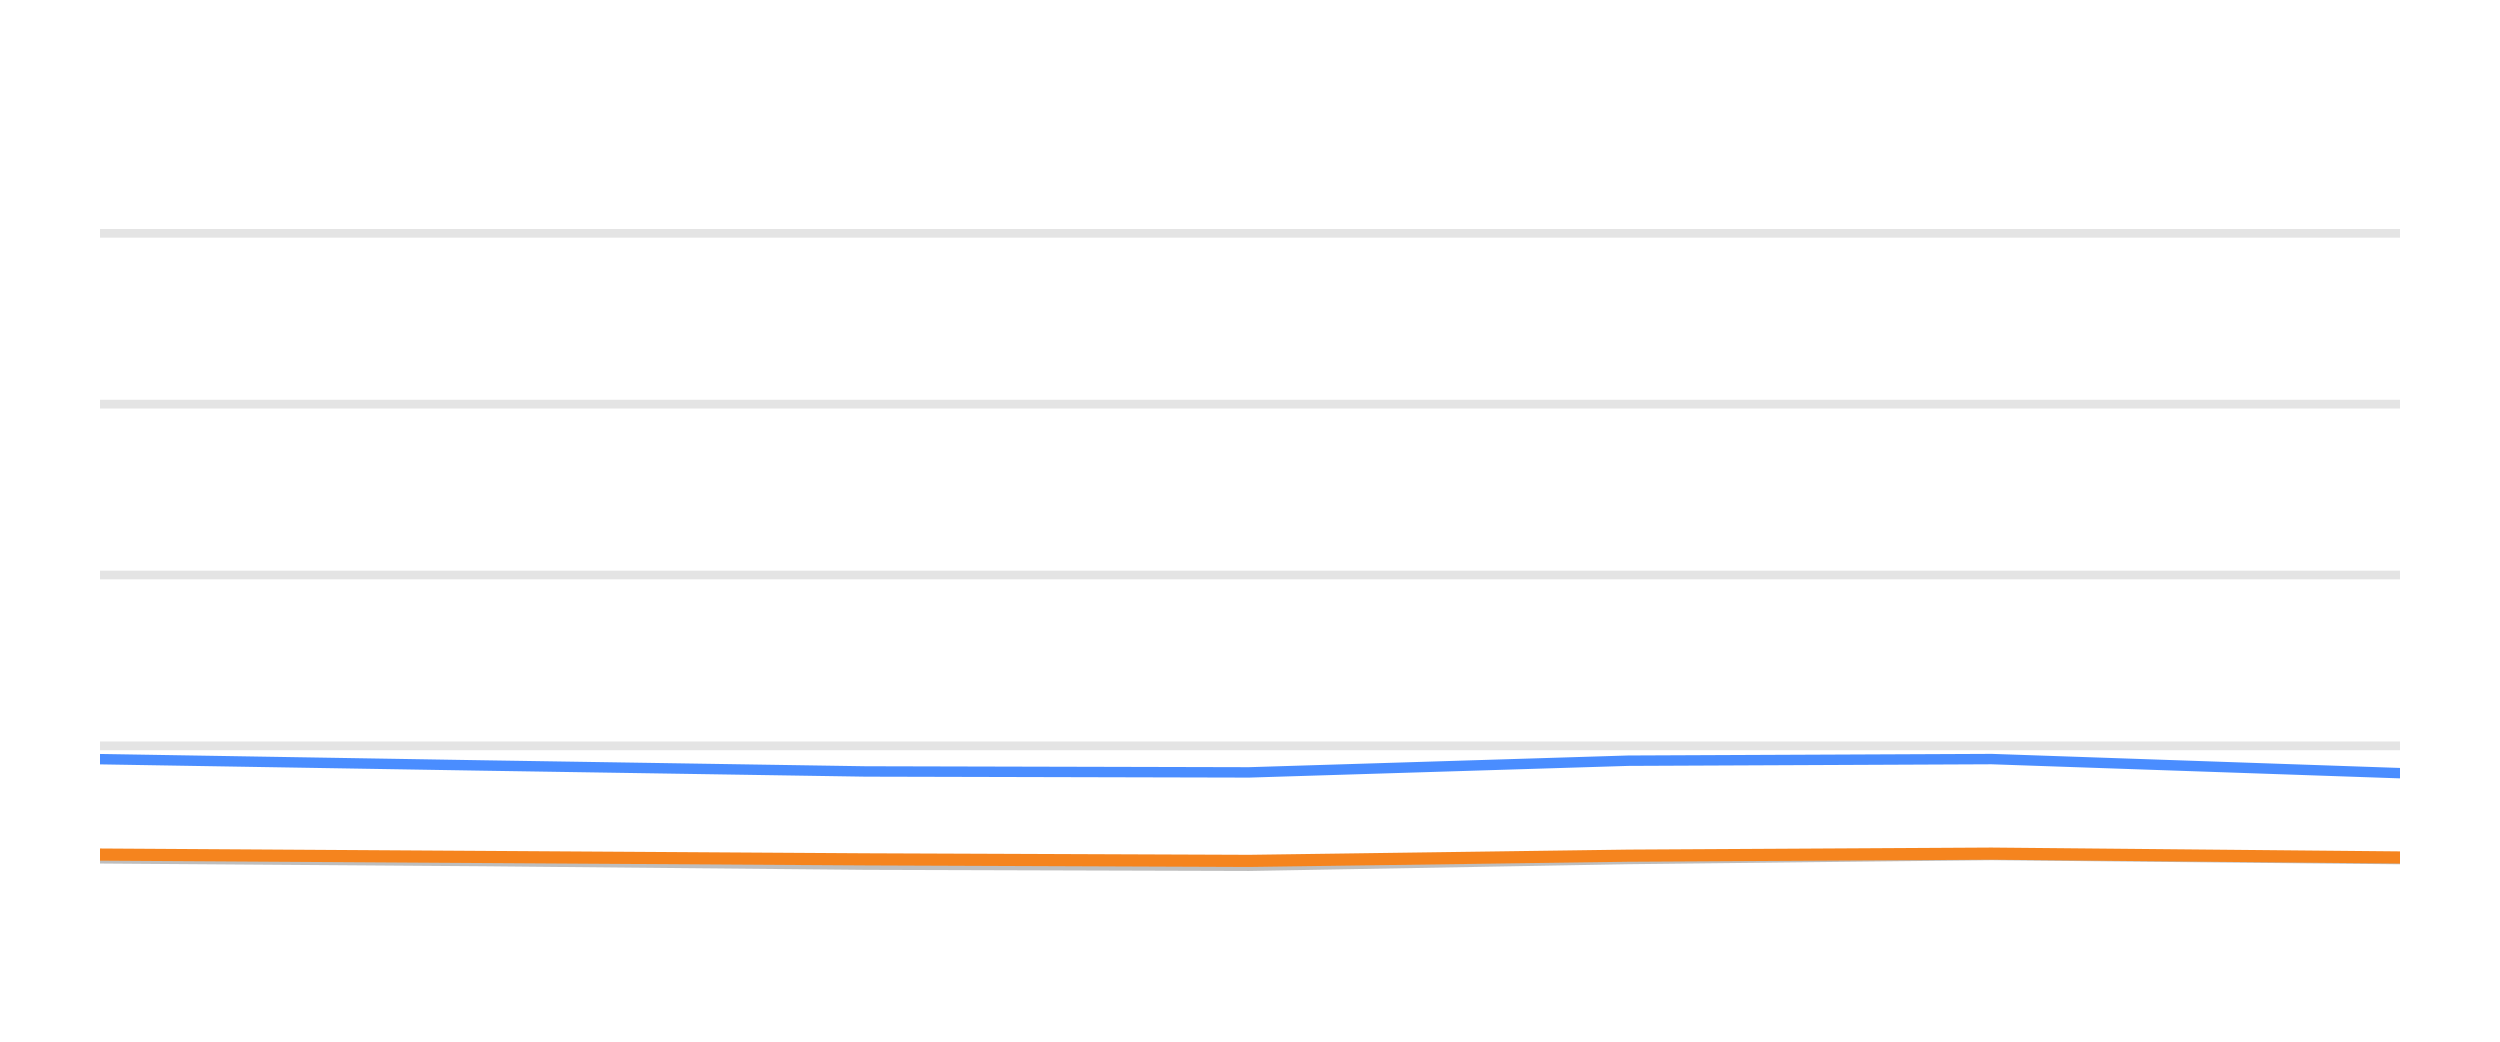
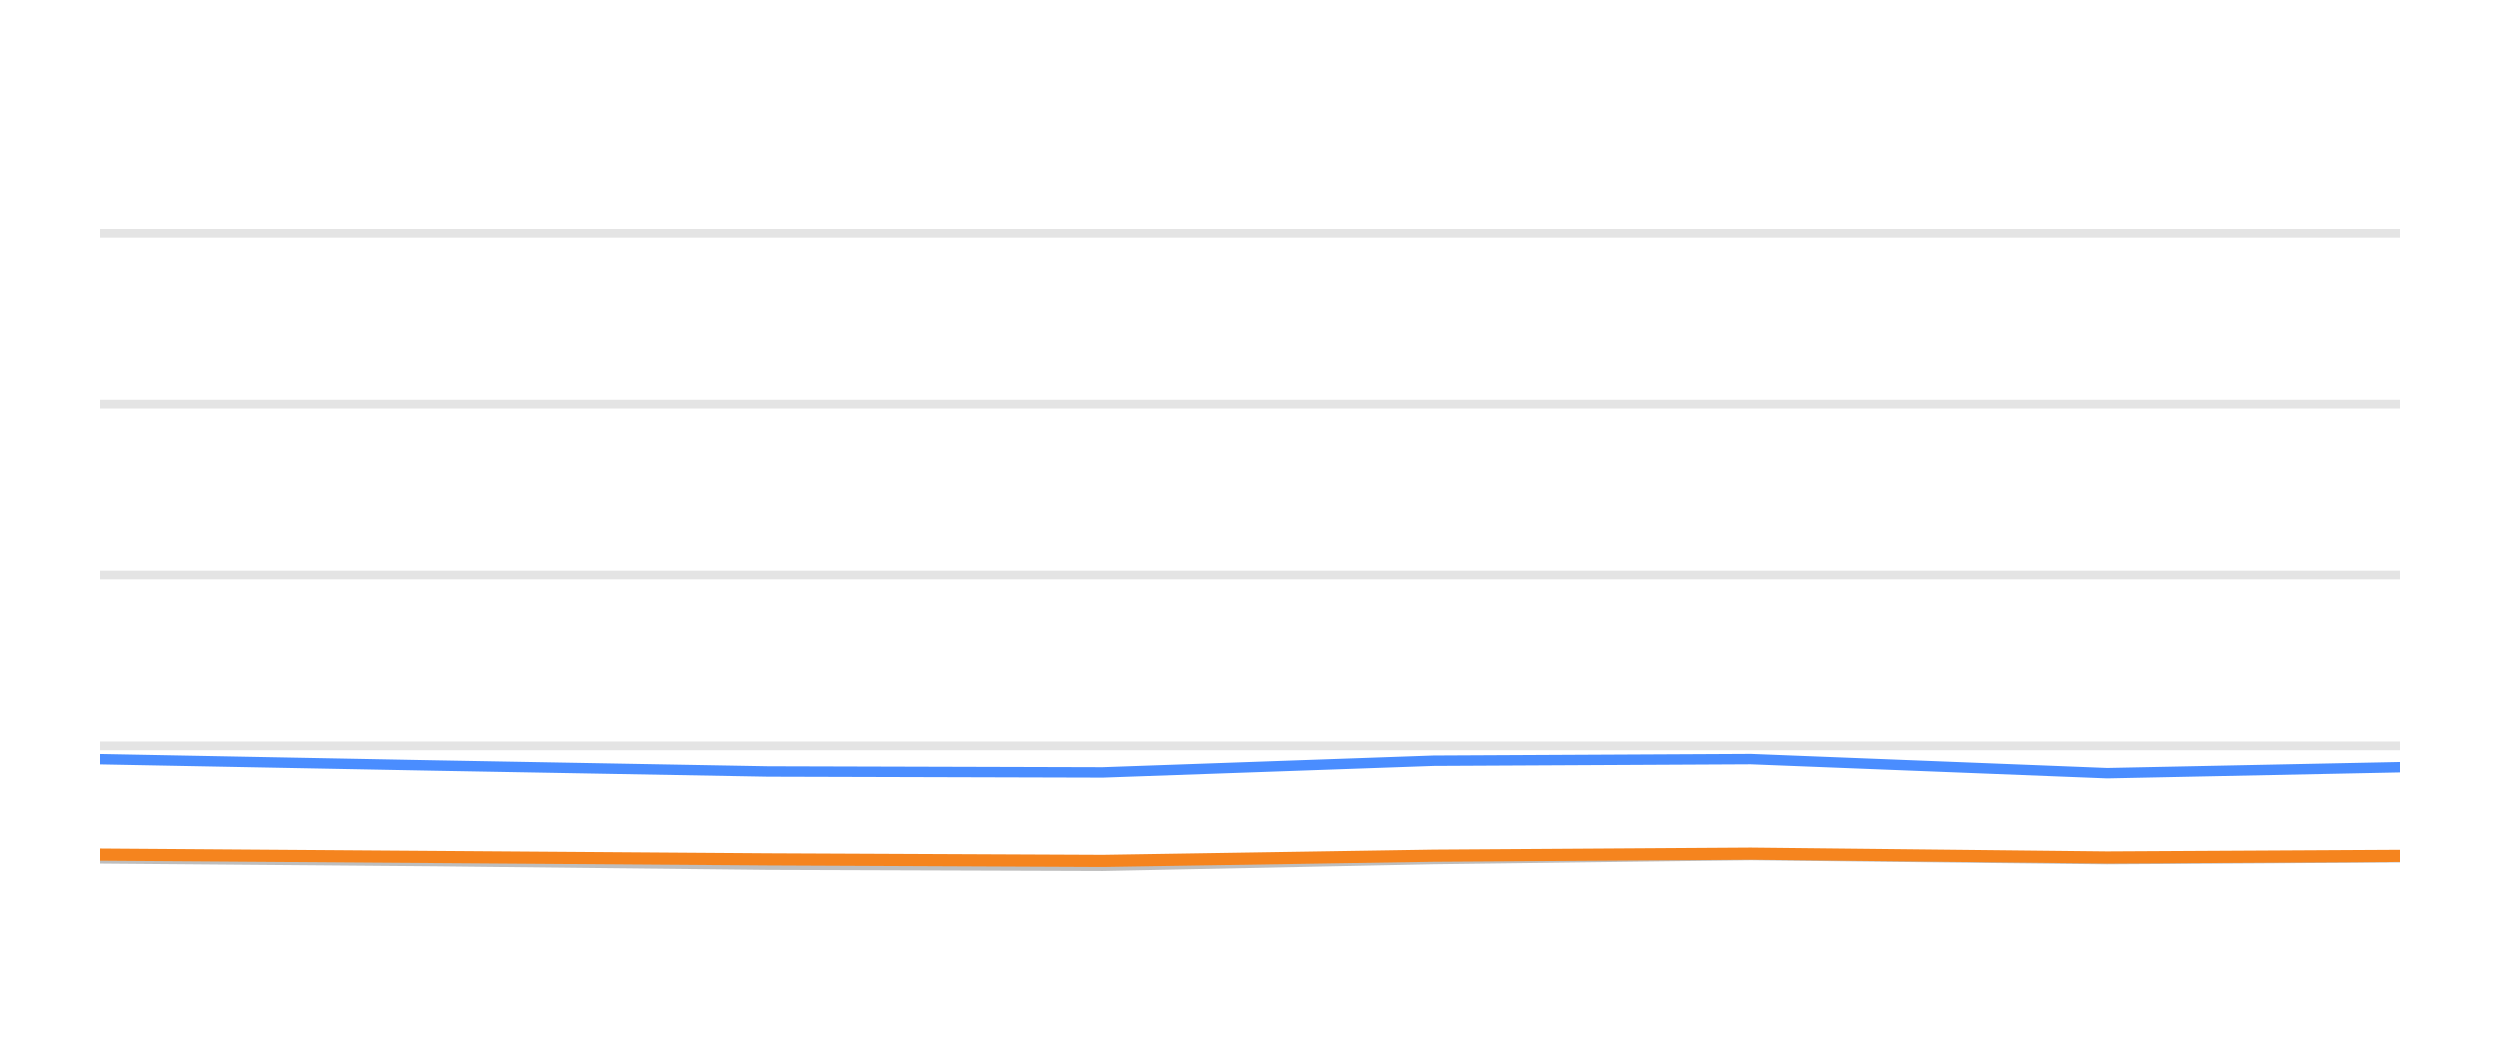
<svg xmlns="http://www.w3.org/2000/svg" width="144pt" height="60pt" viewBox="0 0 144 60" version="1.1">
  <defs>
    <style type="text/css">*{stroke-linejoin: round; stroke-linecap: butt}</style>
  </defs>
  <g id="figure_1">
    <g id="patch_1">
      <path d="M 0 60  L 144 60  L 144 0  L 0 0  L 0 60  z " style="fill: none; opacity: 0" />
    </g>
    <g id="axes_1">
      <g id="patch_2">
        <path d="M 5.76 52.8  L 138.24 52.8  L 138.24 3.6  L 5.76 3.6  L 5.76 52.8  z " style="fill: none" />
      </g>
      <g id="matplotlib.axis_1" />
      <g id="matplotlib.axis_2" />
      <g id="line2d_1">
-         <path d="M 5.76 42.96  L 138.24 42.96  " clip-path="url(#p053e056fba)" style="fill: none; stroke: #b2b2b2; stroke-opacity: 0.35; stroke-width: 0.5; stroke-linecap: square" />
+         <path d="M 5.76 42.96  L 138.24 42.96  " clip-path="url(#p51a9f952e1)" style="fill: none; stroke: #b2b2b2; stroke-opacity: 0.35; stroke-width: 0.5; stroke-linecap: square" />
      </g>
      <g id="line2d_2">
-         <path d="M 5.76 33.12  L 138.24 33.12  " clip-path="url(#p053e056fba)" style="fill: none; stroke: #b2b2b2; stroke-opacity: 0.35; stroke-width: 0.5; stroke-linecap: square" />
+         <path d="M 5.76 33.12  L 138.24 33.12  " clip-path="url(#p51a9f952e1)" style="fill: none; stroke: #b2b2b2; stroke-opacity: 0.35; stroke-width: 0.5; stroke-linecap: square" />
      </g>
      <g id="line2d_3">
-         <path d="M 5.76 23.28  L 138.24 23.28  " clip-path="url(#p053e056fba)" style="fill: none; stroke: #b2b2b2; stroke-opacity: 0.35; stroke-width: 0.5; stroke-linecap: square" />
+         <path d="M 5.76 23.28  L 138.24 23.28  " clip-path="url(#p51a9f952e1)" style="fill: none; stroke: #b2b2b2; stroke-opacity: 0.35; stroke-width: 0.5; stroke-linecap: square" />
      </g>
      <g id="line2d_4">
-         <path d="M 5.76 13.44  L 138.24 13.44  " clip-path="url(#p053e056fba)" style="fill: none; stroke: #b2b2b2; stroke-opacity: 0.35; stroke-width: 0.5; stroke-linecap: square" />
+         <path d="M 5.76 13.44  L 138.24 13.44  " clip-path="url(#p51a9f952e1)" style="fill: none; stroke: #b2b2b2; stroke-opacity: 0.35; stroke-width: 0.5; stroke-linecap: square" />
      </g>
      <g id="line2d_5">
-         <path d="M 5.76 49.44  L 27.819 49.597  L 49.843 49.804  L 71.941 49.868  L 93.78 49.479  L 114.718 49.248  L 138.24 49.484  " clip-path="url(#p053e056fba)" style="fill: none; stroke: #bebebe; stroke-width: 0.6; stroke-linecap: round" />
+         <path d="M 5.76 49.44  L 25.01 49.597  L 44.231 49.804  L 63.515 49.868  L 82.573 49.479  L 100.846 49.248  L 121.373 49.484  L 138.24 49.376  " clip-path="url(#p51a9f952e1)" style="fill: none; stroke: #bebebe; stroke-width: 0.6; stroke-linecap: round" />
      </g>
      <g id="line2d_6">
-         <path d="M 5.76 43.728  L 27.819 44.092  L 49.843 44.436  L 71.941 44.49  L 93.78 43.816  L 114.718 43.723  L 138.24 44.534  " clip-path="url(#p053e056fba)" style="fill: none; stroke: #4a8dff; stroke-width: 0.6; stroke-linecap: round" />
+         <path d="M 5.76 43.728  L 25.01 44.092  L 44.231 44.436  L 63.515 44.49  L 82.573 43.816  L 100.846 43.723  L 121.373 44.534  L 138.24 44.19  " clip-path="url(#p51a9f952e1)" style="fill: none; stroke: #4a8dff; stroke-width: 0.6; stroke-linecap: round" />
      </g>
      <g id="line2d_7">
-         <path d="M 5.76 49.223  L 27.819 49.361  L 49.843 49.499  L 71.941 49.587  L 93.78 49.287  L 114.718 49.169  L 138.24 49.39  " clip-path="url(#p053e056fba)" style="fill: none; stroke: #f5841e; stroke-width: 0.7; stroke-linecap: round" />
+         <path d="M 5.76 49.223  L 25.01 49.361  L 44.231 49.499  L 63.515 49.587  L 82.573 49.287  L 100.846 49.169  L 121.373 49.39  L 138.24 49.297  " clip-path="url(#p51a9f952e1)" style="fill: none; stroke: #f5841e; stroke-width: 0.7; stroke-linecap: round" />
      </g>
    </g>
  </g>
  <defs>
-     <clipPath id="p053e056fba">
+     <clipPath id="p51a9f952e1">
      <rect x="5.76" y="3.6" width="132.48" height="49.2" />
    </clipPath>
  </defs>
</svg>
